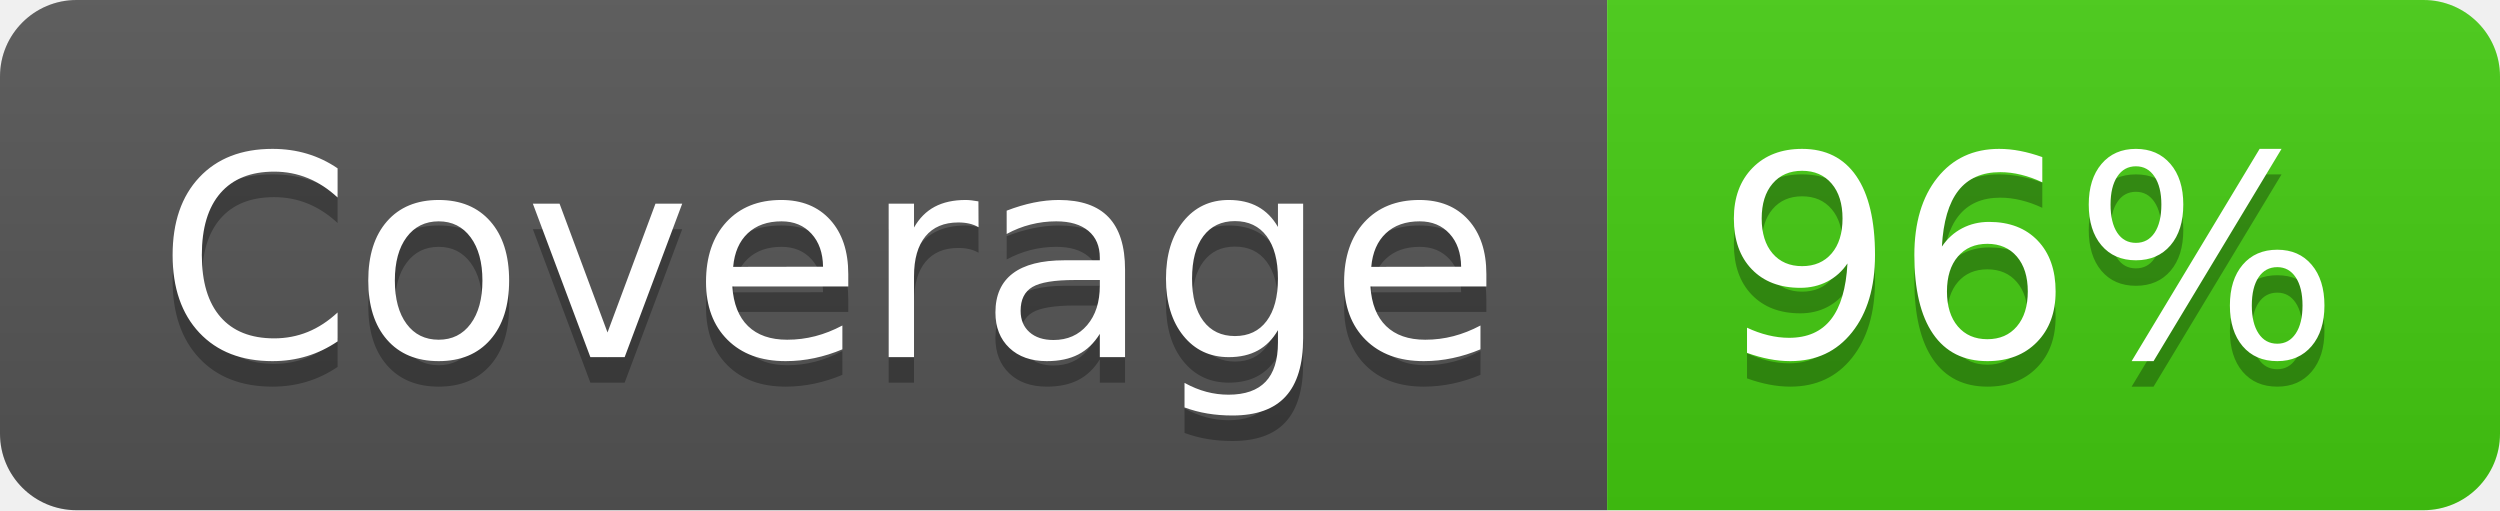
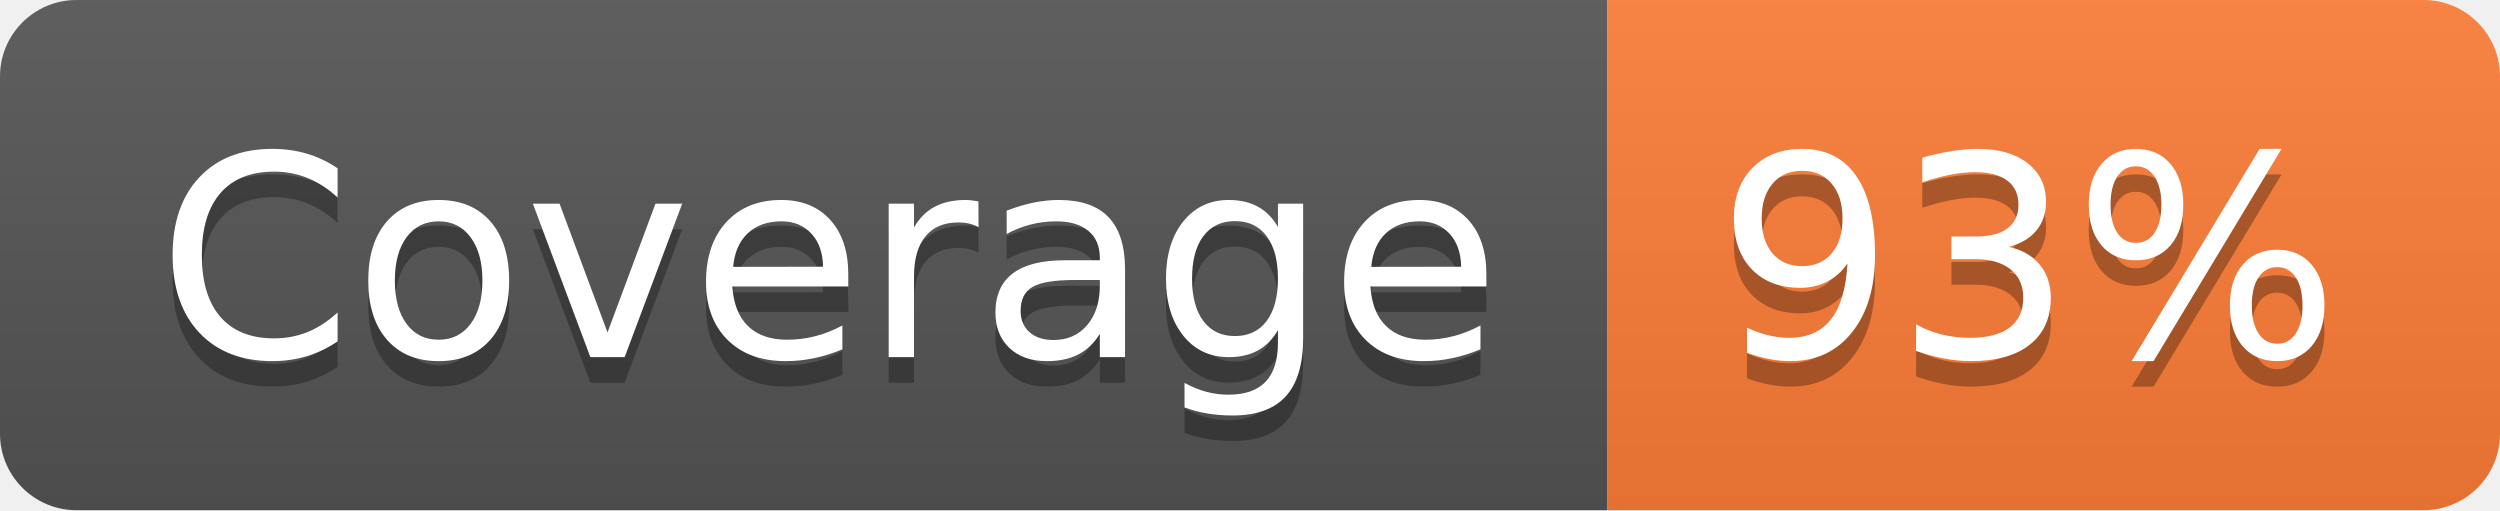
- <svg xmlns="http://www.w3.org/2000/svg" width="98" height="20" role="img" aria-label="Coverage: 96%">
+ <svg xmlns="http://www.w3.org/2000/svg" width="98" height="20" role="img" aria-label="Coverage: 93%">
  <linearGradient id="s" x2="0" y2="100%">
    <stop offset="0" stop-color="#bbb" stop-opacity=".1" />
    <stop offset="1" stop-opacity=".1" />
  </linearGradient>
  <clipPath id="r">
    <rect width="98" height="20" rx="3" fill="#fff" />
  </clipPath>
  <g clip-path="url(#r)">
    <rect width="63" height="20" fill="#555" />
-     <rect x="63" width="35" height="20" fill="#4c1" />
+     <rect x="63" width="35" height="20" fill="#fe7d37" />
    <rect width="98" height="20" fill="url(#s)" />
  </g>
  <g fill="#fff" text-anchor="middle" font-family="Verdana,Geneva,DejaVu Sans,sans-serif" text-rendering="geometricPrecision" font-size="110">
    <text aria-hidden="true" x="325" y="150" fill="#010101" fill-opacity=".3" transform="scale(.1)" textLength="530">Coverage</text>
    <text x="325" y="140" transform="scale(.1)" fill="#fff" textLength="530">Coverage</text>
-     <text aria-hidden="true" x="795" y="150" fill="#010101" fill-opacity=".3" transform="scale(.1)" textLength="250">96%</text>
-     <text x="795" y="140" transform="scale(.1)" fill="#fff" textLength="250">96%</text>
+     <text aria-hidden="true" x="795" y="150" fill="#010101" fill-opacity=".3" transform="scale(.1)" textLength="250">93%</text>
+     <text x="795" y="140" transform="scale(.1)" fill="#fff" textLength="250">93%</text>
  </g>
</svg>
